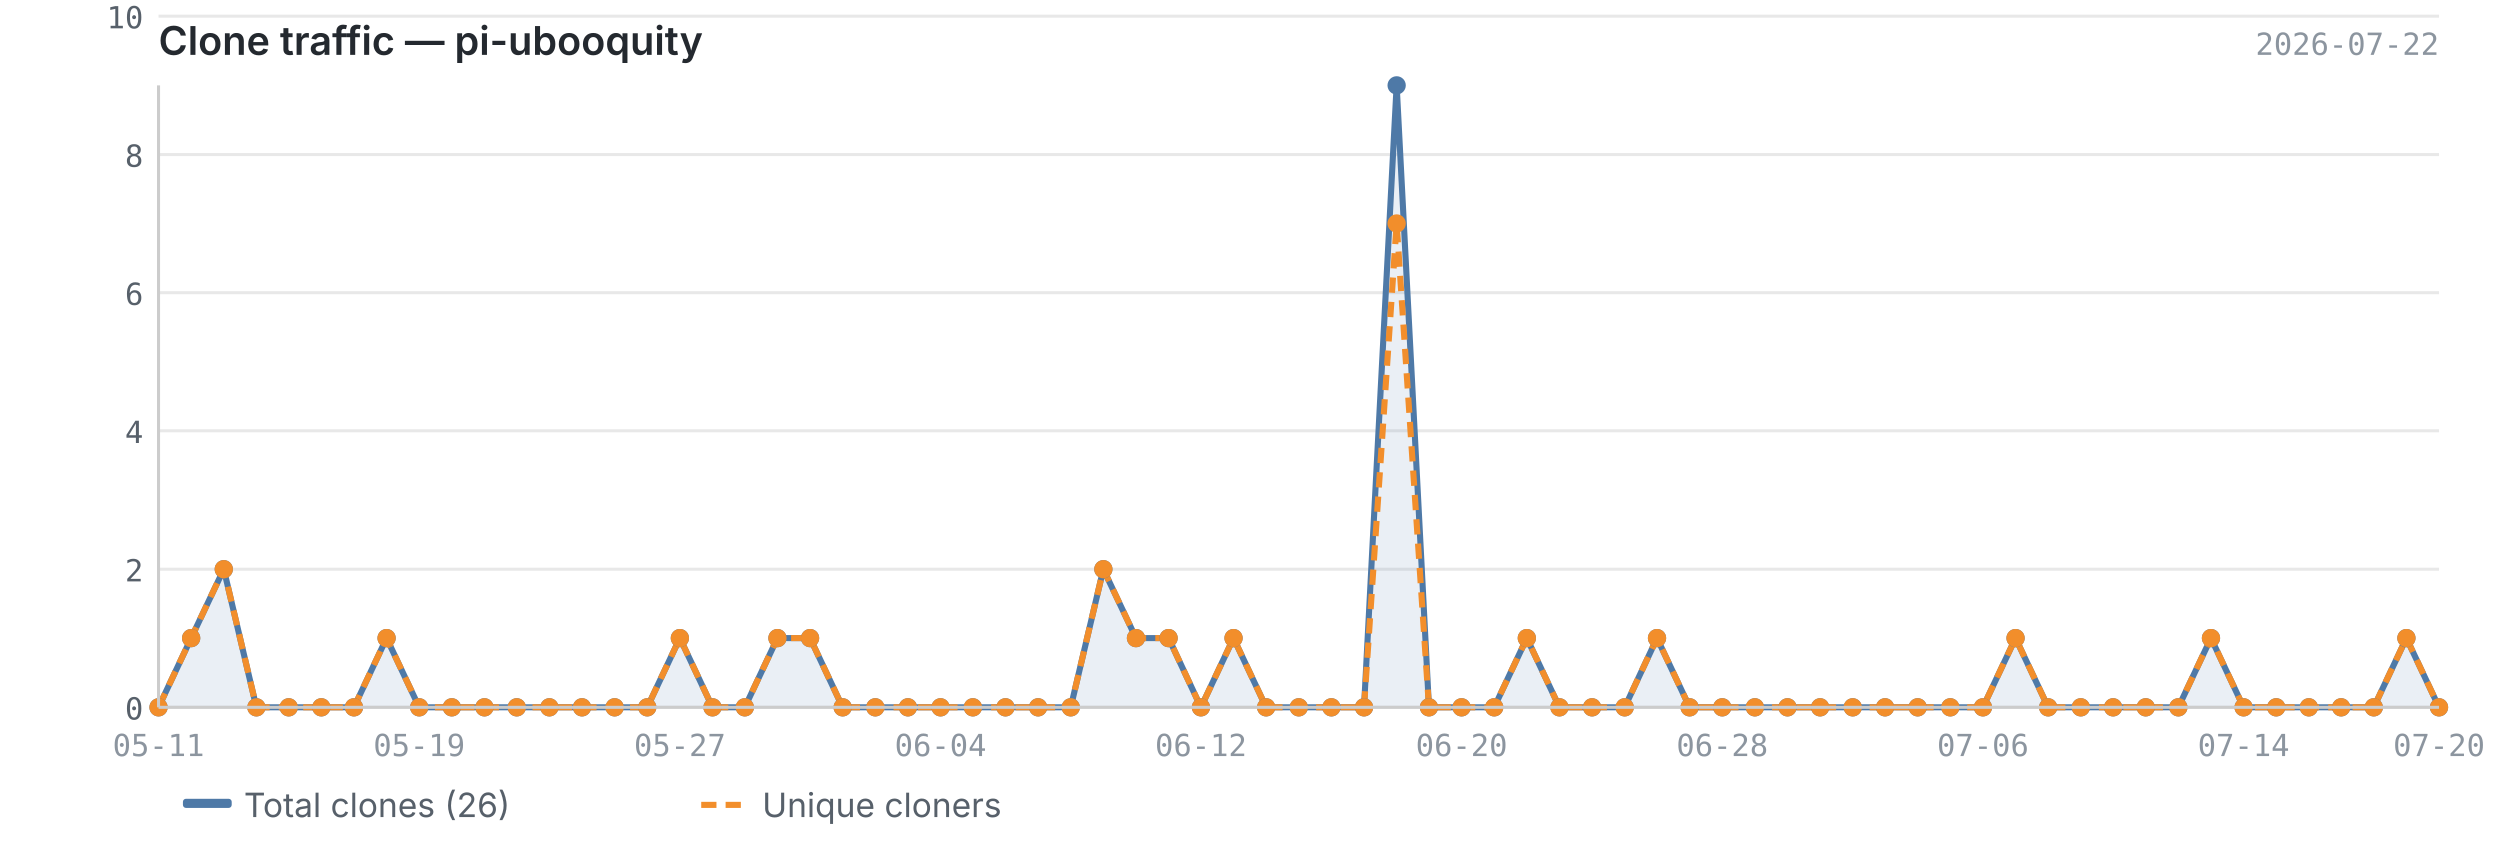
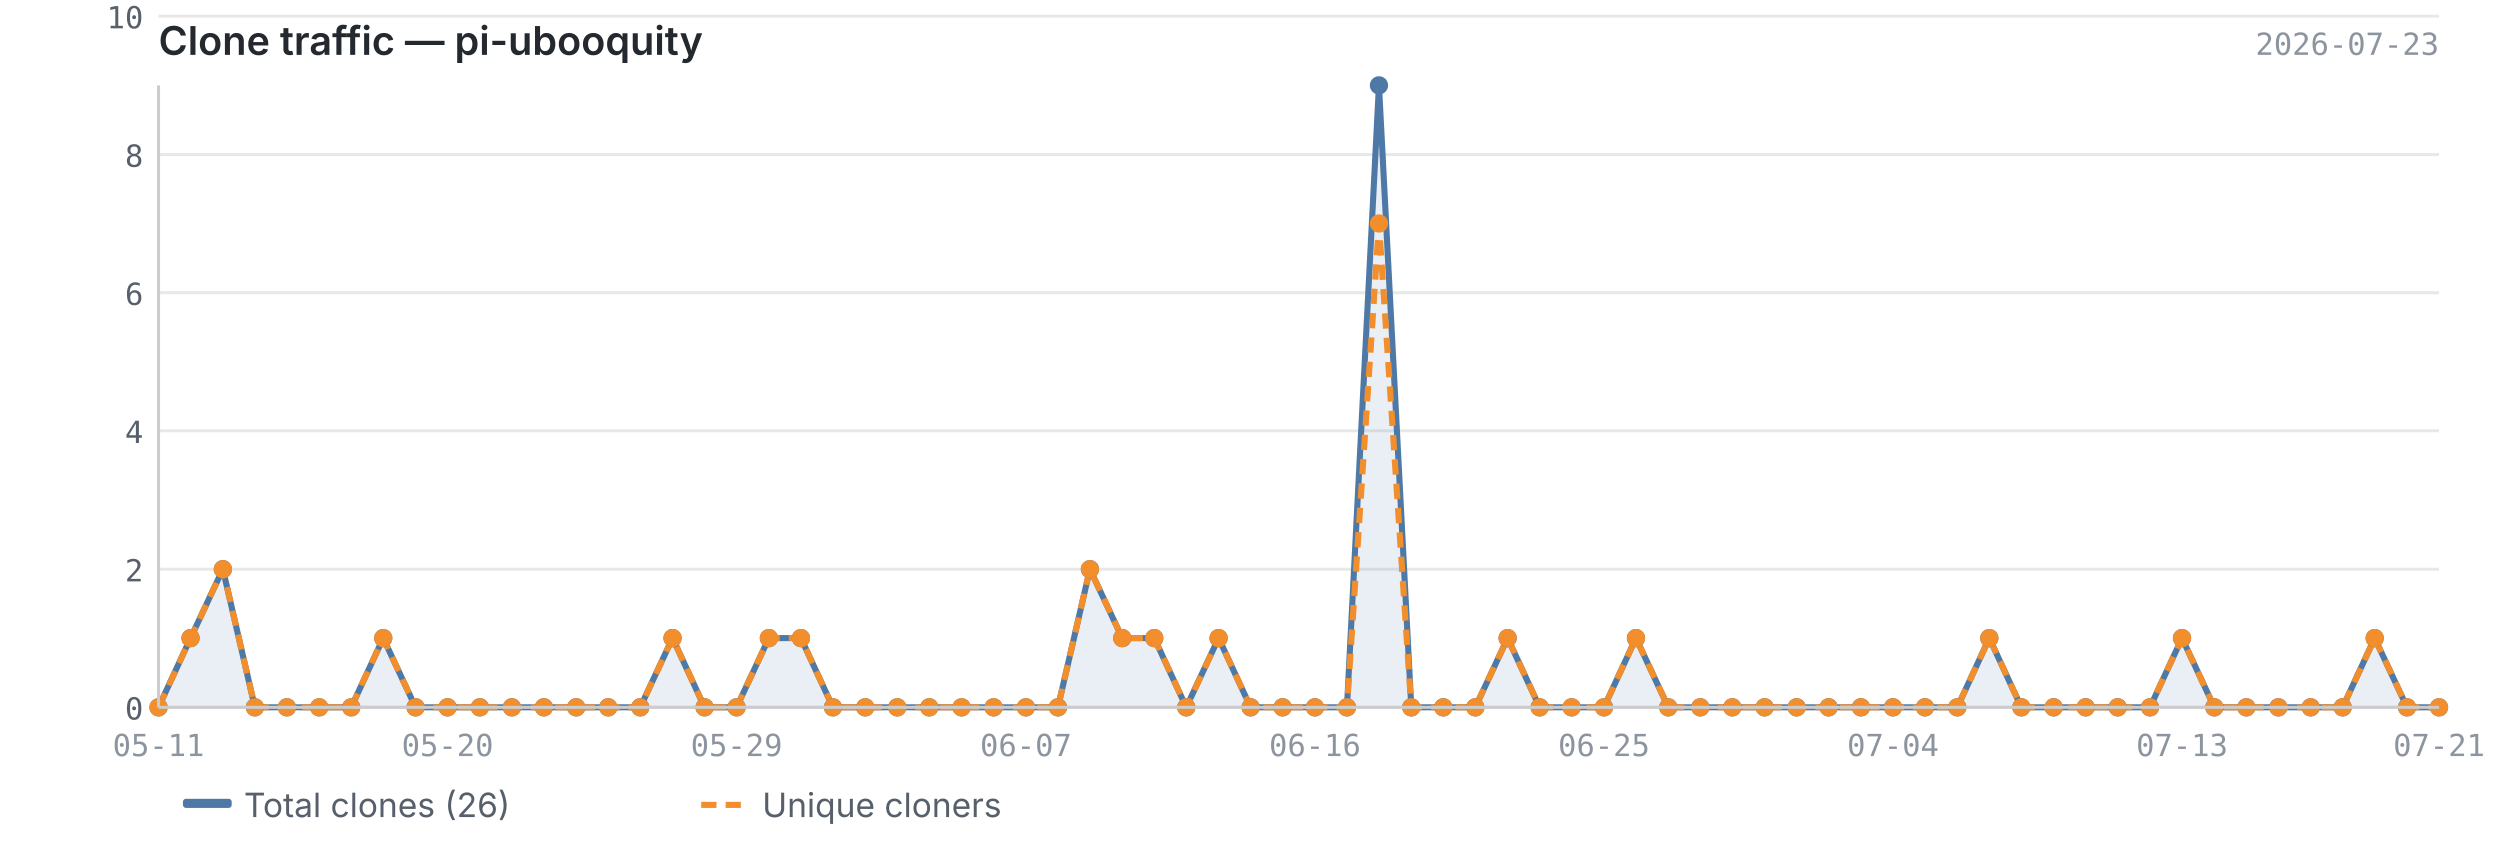
<svg xmlns="http://www.w3.org/2000/svg" viewBox="0 0 820 280" width="820" height="280">
  <text x="52" y="18" font-size="13" font-weight="600" fill="#24292f" font-family="-apple-system, BlinkMacSystemFont, 'Segoe UI', sans-serif">Clone traffic — pi-ubooquity</text>
-   <text x="800" y="18" font-size="10" fill="#8c959f" font-family="ui-monospace, SFMono-Regular, 'SF Mono', Menlo, monospace" text-anchor="end">2026-07-22</text>
+   <text x="800" y="18" font-size="10" fill="#8c959f" font-family="ui-monospace, SFMono-Regular, 'SF Mono', Menlo, monospace" text-anchor="end">2026-07-23</text>
  <line x1="52" y1="232.0" x2="800" y2="232.0" stroke="#e8e8e8" stroke-width="1" />
  <line x1="52" y1="186.7" x2="800" y2="186.7" stroke="#e8e8e8" stroke-width="1" />
  <line x1="52" y1="141.3" x2="800" y2="141.3" stroke="#e8e8e8" stroke-width="1" />
  <line x1="52" y1="96.0" x2="800" y2="96.0" stroke="#e8e8e8" stroke-width="1" />
  <line x1="52" y1="50.7" x2="800" y2="50.7" stroke="#e8e8e8" stroke-width="1" />
  <line x1="52" y1="5.3" x2="800" y2="5.3" stroke="#e8e8e8" stroke-width="1" />
-   <path d="M52.0,232.0 L52.0,232.0 L62.7,209.3 L73.4,186.7 L84.1,232.0 L94.7,232.0 L105.4,232.0 L116.1,232.0 L126.8,209.3 L137.5,232.0 L148.2,232.0 L158.9,232.0 L169.5,232.0 L180.2,232.0 L190.9,232.0 L201.6,232.0 L212.3,232.0 L223.0,209.3 L233.7,232.0 L244.3,232.0 L255.0,209.3 L265.7,209.3 L276.4,232.0 L287.1,232.0 L297.8,232.0 L308.5,232.0 L319.1,232.0 L329.8,232.0 L340.5,232.0 L351.2,232.0 L361.9,186.7 L372.6,209.3 L383.3,209.3 L393.9,232.0 L404.6,209.3 L415.3,232.0 L426.0,232.0 L436.7,232.0 L447.4,232.0 L458.1,28.0 L468.7,232.0 L479.4,232.0 L490.1,232.0 L500.8,209.3 L511.5,232.0 L522.2,232.0 L532.9,232.0 L543.5,209.3 L554.2,232.0 L564.9,232.0 L575.6,232.0 L586.3,232.0 L597.0,232.0 L607.7,232.0 L618.3,232.0 L629.0,232.0 L639.7,232.0 L650.4,232.0 L661.1,209.3 L671.8,232.0 L682.5,232.0 L693.1,232.0 L703.8,232.0 L714.5,232.0 L725.2,209.3 L735.9,232.0 L746.6,232.0 L757.3,232.0 L767.9,232.0 L778.6,232.0 L789.3,209.3 L800.0,232.0 L800.0,232.0 L52.0,232.0Z" fill="#4e79a7" opacity="0.12" />
-   <polyline points="52.0,232.0 62.7,209.3 73.4,186.7 84.1,232.0 94.7,232.0 105.4,232.0 116.1,232.0 126.8,209.3 137.5,232.0 148.2,232.0 158.9,232.0 169.5,232.0 180.2,232.0 190.9,232.0 201.6,232.0 212.3,232.0 223.0,209.3 233.7,232.0 244.3,232.0 255.0,209.3 265.7,209.3 276.4,232.0 287.1,232.0 297.8,232.0 308.5,232.0 319.1,232.0 329.8,232.0 340.5,232.0 351.2,232.0 361.9,186.7 372.6,209.3 383.3,209.3 393.9,232.0 404.6,209.3 415.3,232.0 426.0,232.0 436.7,232.0 447.4,232.0 458.1,28.0 468.7,232.0 479.4,232.0 490.1,232.0 500.8,209.3 511.5,232.0 522.2,232.0 532.9,232.0 543.5,209.3 554.2,232.0 564.9,232.0 575.6,232.0 586.3,232.0 597.0,232.0 607.7,232.0 618.3,232.0 629.0,232.0 639.7,232.0 650.4,232.0 661.1,209.3 671.8,232.0 682.5,232.0 693.1,232.0 703.8,232.0 714.5,232.0 725.2,209.3 735.9,232.0 746.6,232.0 757.3,232.0 767.9,232.0 778.6,232.0 789.3,209.3 800.0,232.0" fill="none" stroke="#4e79a7" stroke-width="2" stroke-linejoin="round" />
-   <polyline points="52.0,232.0 62.7,209.3 73.4,186.7 84.1,232.0 94.7,232.0 105.4,232.0 116.1,232.0 126.8,209.3 137.5,232.0 148.2,232.0 158.9,232.0 169.5,232.0 180.2,232.0 190.9,232.0 201.6,232.0 212.3,232.0 223.0,209.3 233.7,232.0 244.3,232.0 255.0,209.3 265.7,209.3 276.4,232.0 287.1,232.0 297.8,232.0 308.5,232.0 319.1,232.0 329.8,232.0 340.5,232.0 351.2,232.0 361.9,186.7 372.6,209.3 383.3,209.3 393.9,232.0 404.6,209.3 415.3,232.0 426.0,232.0 436.7,232.0 447.4,232.0 458.1,73.3 468.7,232.0 479.4,232.0 490.1,232.0 500.8,209.3 511.5,232.0 522.2,232.0 532.9,232.0 543.5,209.3 554.2,232.0 564.9,232.0 575.6,232.0 586.3,232.0 597.0,232.0 607.7,232.0 618.3,232.0 629.0,232.0 639.7,232.0 650.4,232.0 661.1,209.3 671.8,232.0 682.5,232.0 693.1,232.0 703.8,232.0 714.5,232.0 725.2,209.3 735.9,232.0 746.6,232.0 757.3,232.0 767.9,232.0 778.6,232.0 789.3,209.3 800.0,232.0" fill="none" stroke="#f28e2b" stroke-width="2" stroke-linejoin="round" stroke-dasharray="5,3" />
+   <path d="M52.0,232.0 L52.0,232.0 L62.5,209.3 L73.1,186.7 L83.6,232.0 L94.1,232.0 L104.7,232.0 L115.2,232.0 L125.7,209.3 L136.3,232.0 L146.8,232.0 L157.4,232.0 L167.9,232.0 L178.4,232.0 L189.0,232.0 L199.5,232.0 L210.0,232.0 L220.6,209.3 L231.1,232.0 L241.6,232.0 L252.2,209.3 L262.7,209.3 L273.2,232.0 L283.8,232.0 L294.3,232.0 L304.8,232.0 L315.4,232.0 L325.9,232.0 L336.5,232.0 L347.0,232.0 L357.5,186.7 L368.1,209.3 L378.6,209.3 L389.1,232.0 L399.7,209.3 L410.2,232.0 L420.7,232.0 L431.3,232.0 L441.8,232.0 L452.3,28.0 L462.9,232.0 L473.4,232.0 L483.9,232.0 L494.5,209.3 L505.0,232.0 L515.5,232.0 L526.1,232.0 L536.6,209.3 L547.2,232.0 L557.7,232.0 L568.2,232.0 L578.8,232.0 L589.3,232.0 L599.8,232.0 L610.4,232.0 L620.9,232.0 L631.4,232.0 L642.0,232.0 L652.5,209.3 L663.0,232.0 L673.6,232.0 L684.1,232.0 L694.6,232.0 L705.2,232.0 L715.7,209.3 L726.3,232.0 L736.8,232.0 L747.3,232.0 L757.9,232.0 L768.4,232.0 L778.9,209.3 L789.5,232.0 L800.0,232.0 L800.0,232.0 L52.0,232.0Z" fill="#4e79a7" opacity="0.12" />
+   <polyline points="52.0,232.0 62.5,209.3 73.1,186.7 83.6,232.0 94.1,232.0 104.7,232.0 115.2,232.0 125.7,209.3 136.3,232.0 146.8,232.0 157.4,232.0 167.9,232.0 178.4,232.0 189.0,232.0 199.5,232.0 210.0,232.0 220.6,209.3 231.1,232.0 241.6,232.0 252.2,209.3 262.7,209.3 273.2,232.0 283.8,232.0 294.3,232.0 304.8,232.0 315.4,232.0 325.9,232.0 336.5,232.0 347.0,232.0 357.5,186.7 368.1,209.3 378.6,209.3 389.1,232.0 399.7,209.3 410.2,232.0 420.7,232.0 431.3,232.0 441.8,232.0 452.3,28.0 462.9,232.0 473.4,232.0 483.9,232.0 494.5,209.3 505.0,232.0 515.5,232.0 526.1,232.0 536.6,209.3 547.2,232.0 557.7,232.0 568.2,232.0 578.8,232.0 589.3,232.0 599.8,232.0 610.4,232.0 620.9,232.0 631.4,232.0 642.0,232.0 652.5,209.3 663.0,232.0 673.6,232.0 684.1,232.0 694.6,232.0 705.2,232.0 715.7,209.3 726.3,232.0 736.8,232.0 747.3,232.0 757.9,232.0 768.4,232.0 778.9,209.3 789.5,232.0 800.0,232.0" fill="none" stroke="#4e79a7" stroke-width="2" stroke-linejoin="round" />
+   <polyline points="52.0,232.0 62.5,209.3 73.1,186.7 83.6,232.0 94.1,232.0 104.7,232.0 115.2,232.0 125.7,209.3 136.3,232.0 146.8,232.0 157.4,232.0 167.9,232.0 178.4,232.0 189.0,232.0 199.5,232.0 210.0,232.0 220.6,209.3 231.1,232.0 241.6,232.0 252.2,209.3 262.7,209.3 273.2,232.0 283.8,232.0 294.3,232.0 304.8,232.0 315.4,232.0 325.9,232.0 336.5,232.0 347.0,232.0 357.5,186.7 368.1,209.3 378.6,209.3 389.1,232.0 399.7,209.3 410.2,232.0 420.7,232.0 431.3,232.0 441.8,232.0 452.3,73.3 462.9,232.0 473.4,232.0 483.9,232.0 494.5,209.3 505.0,232.0 515.5,232.0 526.1,232.0 536.6,209.3 547.2,232.0 557.7,232.0 568.2,232.0 578.8,232.0 589.3,232.0 599.8,232.0 610.4,232.0 620.9,232.0 631.4,232.0 642.0,232.0 652.5,209.3 663.0,232.0 673.6,232.0 684.1,232.0 694.6,232.0 705.2,232.0 715.7,209.3 726.3,232.0 736.8,232.0 747.3,232.0 757.9,232.0 768.4,232.0 778.9,209.3 789.5,232.0 800.0,232.0" fill="none" stroke="#f28e2b" stroke-width="2" stroke-linejoin="round" stroke-dasharray="5,3" />
  <circle cx="52.0" cy="232.0" r="3" fill="#4e79a7" />
-   <circle cx="62.7" cy="209.3" r="3" fill="#4e79a7" />
-   <circle cx="73.4" cy="186.7" r="3" fill="#4e79a7" />
-   <circle cx="84.1" cy="232.0" r="3" fill="#4e79a7" />
-   <circle cx="94.7" cy="232.0" r="3" fill="#4e79a7" />
-   <circle cx="105.4" cy="232.0" r="3" fill="#4e79a7" />
-   <circle cx="116.1" cy="232.0" r="3" fill="#4e79a7" />
-   <circle cx="126.8" cy="209.3" r="3" fill="#4e79a7" />
-   <circle cx="137.5" cy="232.0" r="3" fill="#4e79a7" />
-   <circle cx="148.2" cy="232.0" r="3" fill="#4e79a7" />
-   <circle cx="158.9" cy="232.0" r="3" fill="#4e79a7" />
-   <circle cx="169.5" cy="232.0" r="3" fill="#4e79a7" />
-   <circle cx="180.2" cy="232.0" r="3" fill="#4e79a7" />
-   <circle cx="190.9" cy="232.0" r="3" fill="#4e79a7" />
-   <circle cx="201.6" cy="232.0" r="3" fill="#4e79a7" />
-   <circle cx="212.3" cy="232.0" r="3" fill="#4e79a7" />
-   <circle cx="223.0" cy="209.3" r="3" fill="#4e79a7" />
-   <circle cx="233.7" cy="232.0" r="3" fill="#4e79a7" />
-   <circle cx="244.3" cy="232.0" r="3" fill="#4e79a7" />
-   <circle cx="255.0" cy="209.3" r="3" fill="#4e79a7" />
-   <circle cx="265.7" cy="209.3" r="3" fill="#4e79a7" />
-   <circle cx="276.4" cy="232.0" r="3" fill="#4e79a7" />
-   <circle cx="287.1" cy="232.0" r="3" fill="#4e79a7" />
-   <circle cx="297.8" cy="232.0" r="3" fill="#4e79a7" />
-   <circle cx="308.5" cy="232.0" r="3" fill="#4e79a7" />
-   <circle cx="319.1" cy="232.0" r="3" fill="#4e79a7" />
-   <circle cx="329.8" cy="232.0" r="3" fill="#4e79a7" />
-   <circle cx="340.5" cy="232.0" r="3" fill="#4e79a7" />
-   <circle cx="351.2" cy="232.0" r="3" fill="#4e79a7" />
-   <circle cx="361.9" cy="186.7" r="3" fill="#4e79a7" />
-   <circle cx="372.6" cy="209.3" r="3" fill="#4e79a7" />
-   <circle cx="383.3" cy="209.3" r="3" fill="#4e79a7" />
-   <circle cx="393.9" cy="232.0" r="3" fill="#4e79a7" />
-   <circle cx="404.6" cy="209.3" r="3" fill="#4e79a7" />
-   <circle cx="415.3" cy="232.0" r="3" fill="#4e79a7" />
-   <circle cx="426.0" cy="232.0" r="3" fill="#4e79a7" />
-   <circle cx="436.7" cy="232.0" r="3" fill="#4e79a7" />
-   <circle cx="447.4" cy="232.0" r="3" fill="#4e79a7" />
-   <circle cx="458.1" cy="28.0" r="3" fill="#4e79a7" />
-   <circle cx="468.7" cy="232.0" r="3" fill="#4e79a7" />
-   <circle cx="479.4" cy="232.0" r="3" fill="#4e79a7" />
-   <circle cx="490.1" cy="232.0" r="3" fill="#4e79a7" />
-   <circle cx="500.8" cy="209.3" r="3" fill="#4e79a7" />
-   <circle cx="511.5" cy="232.0" r="3" fill="#4e79a7" />
-   <circle cx="522.2" cy="232.0" r="3" fill="#4e79a7" />
-   <circle cx="532.9" cy="232.0" r="3" fill="#4e79a7" />
-   <circle cx="543.5" cy="209.3" r="3" fill="#4e79a7" />
-   <circle cx="554.2" cy="232.0" r="3" fill="#4e79a7" />
-   <circle cx="564.9" cy="232.0" r="3" fill="#4e79a7" />
-   <circle cx="575.6" cy="232.0" r="3" fill="#4e79a7" />
-   <circle cx="586.3" cy="232.0" r="3" fill="#4e79a7" />
-   <circle cx="597.0" cy="232.0" r="3" fill="#4e79a7" />
-   <circle cx="607.7" cy="232.0" r="3" fill="#4e79a7" />
-   <circle cx="618.3" cy="232.0" r="3" fill="#4e79a7" />
-   <circle cx="629.0" cy="232.0" r="3" fill="#4e79a7" />
-   <circle cx="639.7" cy="232.0" r="3" fill="#4e79a7" />
-   <circle cx="650.4" cy="232.0" r="3" fill="#4e79a7" />
-   <circle cx="661.1" cy="209.3" r="3" fill="#4e79a7" />
-   <circle cx="671.8" cy="232.0" r="3" fill="#4e79a7" />
-   <circle cx="682.5" cy="232.0" r="3" fill="#4e79a7" />
-   <circle cx="693.1" cy="232.0" r="3" fill="#4e79a7" />
-   <circle cx="703.8" cy="232.0" r="3" fill="#4e79a7" />
-   <circle cx="714.5" cy="232.0" r="3" fill="#4e79a7" />
-   <circle cx="725.2" cy="209.3" r="3" fill="#4e79a7" />
-   <circle cx="735.9" cy="232.0" r="3" fill="#4e79a7" />
-   <circle cx="746.6" cy="232.0" r="3" fill="#4e79a7" />
-   <circle cx="757.3" cy="232.0" r="3" fill="#4e79a7" />
-   <circle cx="767.9" cy="232.0" r="3" fill="#4e79a7" />
-   <circle cx="778.6" cy="232.0" r="3" fill="#4e79a7" />
-   <circle cx="789.3" cy="209.3" r="3" fill="#4e79a7" />
+   <circle cx="62.5" cy="209.3" r="3" fill="#4e79a7" />
+   <circle cx="73.1" cy="186.7" r="3" fill="#4e79a7" />
+   <circle cx="83.6" cy="232.0" r="3" fill="#4e79a7" />
+   <circle cx="94.1" cy="232.0" r="3" fill="#4e79a7" />
+   <circle cx="104.7" cy="232.0" r="3" fill="#4e79a7" />
+   <circle cx="115.2" cy="232.0" r="3" fill="#4e79a7" />
+   <circle cx="125.7" cy="209.3" r="3" fill="#4e79a7" />
+   <circle cx="136.3" cy="232.0" r="3" fill="#4e79a7" />
+   <circle cx="146.8" cy="232.0" r="3" fill="#4e79a7" />
+   <circle cx="157.4" cy="232.0" r="3" fill="#4e79a7" />
+   <circle cx="167.9" cy="232.0" r="3" fill="#4e79a7" />
+   <circle cx="178.4" cy="232.0" r="3" fill="#4e79a7" />
+   <circle cx="189.0" cy="232.0" r="3" fill="#4e79a7" />
+   <circle cx="199.5" cy="232.0" r="3" fill="#4e79a7" />
+   <circle cx="210.0" cy="232.0" r="3" fill="#4e79a7" />
+   <circle cx="220.6" cy="209.3" r="3" fill="#4e79a7" />
+   <circle cx="231.1" cy="232.0" r="3" fill="#4e79a7" />
+   <circle cx="241.6" cy="232.0" r="3" fill="#4e79a7" />
+   <circle cx="252.2" cy="209.3" r="3" fill="#4e79a7" />
+   <circle cx="262.7" cy="209.3" r="3" fill="#4e79a7" />
+   <circle cx="273.2" cy="232.0" r="3" fill="#4e79a7" />
+   <circle cx="283.8" cy="232.0" r="3" fill="#4e79a7" />
+   <circle cx="294.3" cy="232.0" r="3" fill="#4e79a7" />
+   <circle cx="304.8" cy="232.0" r="3" fill="#4e79a7" />
+   <circle cx="315.4" cy="232.0" r="3" fill="#4e79a7" />
+   <circle cx="325.9" cy="232.0" r="3" fill="#4e79a7" />
+   <circle cx="336.5" cy="232.0" r="3" fill="#4e79a7" />
+   <circle cx="347.0" cy="232.0" r="3" fill="#4e79a7" />
+   <circle cx="357.5" cy="186.7" r="3" fill="#4e79a7" />
+   <circle cx="368.1" cy="209.3" r="3" fill="#4e79a7" />
+   <circle cx="378.6" cy="209.3" r="3" fill="#4e79a7" />
+   <circle cx="389.1" cy="232.0" r="3" fill="#4e79a7" />
+   <circle cx="399.7" cy="209.3" r="3" fill="#4e79a7" />
+   <circle cx="410.2" cy="232.0" r="3" fill="#4e79a7" />
+   <circle cx="420.7" cy="232.0" r="3" fill="#4e79a7" />
+   <circle cx="431.3" cy="232.0" r="3" fill="#4e79a7" />
+   <circle cx="441.8" cy="232.0" r="3" fill="#4e79a7" />
+   <circle cx="452.3" cy="28.0" r="3" fill="#4e79a7" />
+   <circle cx="462.9" cy="232.0" r="3" fill="#4e79a7" />
+   <circle cx="473.4" cy="232.0" r="3" fill="#4e79a7" />
+   <circle cx="483.9" cy="232.0" r="3" fill="#4e79a7" />
+   <circle cx="494.5" cy="209.3" r="3" fill="#4e79a7" />
+   <circle cx="505.0" cy="232.0" r="3" fill="#4e79a7" />
+   <circle cx="515.5" cy="232.0" r="3" fill="#4e79a7" />
+   <circle cx="526.1" cy="232.0" r="3" fill="#4e79a7" />
+   <circle cx="536.6" cy="209.3" r="3" fill="#4e79a7" />
+   <circle cx="547.2" cy="232.0" r="3" fill="#4e79a7" />
+   <circle cx="557.7" cy="232.0" r="3" fill="#4e79a7" />
+   <circle cx="568.2" cy="232.0" r="3" fill="#4e79a7" />
+   <circle cx="578.8" cy="232.0" r="3" fill="#4e79a7" />
+   <circle cx="589.3" cy="232.0" r="3" fill="#4e79a7" />
+   <circle cx="599.8" cy="232.0" r="3" fill="#4e79a7" />
+   <circle cx="610.4" cy="232.0" r="3" fill="#4e79a7" />
+   <circle cx="620.9" cy="232.0" r="3" fill="#4e79a7" />
+   <circle cx="631.4" cy="232.0" r="3" fill="#4e79a7" />
+   <circle cx="642.0" cy="232.0" r="3" fill="#4e79a7" />
+   <circle cx="652.5" cy="209.3" r="3" fill="#4e79a7" />
+   <circle cx="663.0" cy="232.0" r="3" fill="#4e79a7" />
+   <circle cx="673.6" cy="232.0" r="3" fill="#4e79a7" />
+   <circle cx="684.1" cy="232.0" r="3" fill="#4e79a7" />
+   <circle cx="694.6" cy="232.0" r="3" fill="#4e79a7" />
+   <circle cx="705.2" cy="232.0" r="3" fill="#4e79a7" />
+   <circle cx="715.7" cy="209.3" r="3" fill="#4e79a7" />
+   <circle cx="726.3" cy="232.0" r="3" fill="#4e79a7" />
+   <circle cx="736.8" cy="232.0" r="3" fill="#4e79a7" />
+   <circle cx="747.3" cy="232.0" r="3" fill="#4e79a7" />
+   <circle cx="757.9" cy="232.0" r="3" fill="#4e79a7" />
+   <circle cx="768.4" cy="232.0" r="3" fill="#4e79a7" />
+   <circle cx="778.9" cy="209.3" r="3" fill="#4e79a7" />
+   <circle cx="789.5" cy="232.0" r="3" fill="#4e79a7" />
  <circle cx="800.0" cy="232.0" r="3" fill="#4e79a7" />
  <circle cx="52.0" cy="232.0" r="3" fill="#f28e2b" />
-   <circle cx="62.7" cy="209.3" r="3" fill="#f28e2b" />
-   <circle cx="73.4" cy="186.7" r="3" fill="#f28e2b" />
-   <circle cx="84.1" cy="232.0" r="3" fill="#f28e2b" />
-   <circle cx="94.7" cy="232.0" r="3" fill="#f28e2b" />
-   <circle cx="105.4" cy="232.0" r="3" fill="#f28e2b" />
-   <circle cx="116.1" cy="232.0" r="3" fill="#f28e2b" />
-   <circle cx="126.8" cy="209.3" r="3" fill="#f28e2b" />
-   <circle cx="137.5" cy="232.0" r="3" fill="#f28e2b" />
-   <circle cx="148.2" cy="232.0" r="3" fill="#f28e2b" />
-   <circle cx="158.9" cy="232.0" r="3" fill="#f28e2b" />
-   <circle cx="169.5" cy="232.0" r="3" fill="#f28e2b" />
-   <circle cx="180.2" cy="232.0" r="3" fill="#f28e2b" />
-   <circle cx="190.9" cy="232.0" r="3" fill="#f28e2b" />
-   <circle cx="201.6" cy="232.0" r="3" fill="#f28e2b" />
-   <circle cx="212.3" cy="232.0" r="3" fill="#f28e2b" />
-   <circle cx="223.0" cy="209.3" r="3" fill="#f28e2b" />
-   <circle cx="233.7" cy="232.0" r="3" fill="#f28e2b" />
-   <circle cx="244.3" cy="232.0" r="3" fill="#f28e2b" />
-   <circle cx="255.0" cy="209.3" r="3" fill="#f28e2b" />
-   <circle cx="265.7" cy="209.3" r="3" fill="#f28e2b" />
-   <circle cx="276.4" cy="232.0" r="3" fill="#f28e2b" />
-   <circle cx="287.1" cy="232.0" r="3" fill="#f28e2b" />
-   <circle cx="297.8" cy="232.0" r="3" fill="#f28e2b" />
-   <circle cx="308.5" cy="232.0" r="3" fill="#f28e2b" />
-   <circle cx="319.1" cy="232.0" r="3" fill="#f28e2b" />
-   <circle cx="329.8" cy="232.0" r="3" fill="#f28e2b" />
-   <circle cx="340.5" cy="232.0" r="3" fill="#f28e2b" />
-   <circle cx="351.2" cy="232.0" r="3" fill="#f28e2b" />
-   <circle cx="361.9" cy="186.7" r="3" fill="#f28e2b" />
-   <circle cx="372.6" cy="209.3" r="3" fill="#f28e2b" />
-   <circle cx="383.3" cy="209.3" r="3" fill="#f28e2b" />
-   <circle cx="393.9" cy="232.0" r="3" fill="#f28e2b" />
-   <circle cx="404.6" cy="209.3" r="3" fill="#f28e2b" />
-   <circle cx="415.3" cy="232.0" r="3" fill="#f28e2b" />
-   <circle cx="426.0" cy="232.0" r="3" fill="#f28e2b" />
-   <circle cx="436.7" cy="232.0" r="3" fill="#f28e2b" />
-   <circle cx="447.4" cy="232.0" r="3" fill="#f28e2b" />
-   <circle cx="458.1" cy="73.3" r="3" fill="#f28e2b" />
-   <circle cx="468.7" cy="232.0" r="3" fill="#f28e2b" />
-   <circle cx="479.4" cy="232.0" r="3" fill="#f28e2b" />
-   <circle cx="490.1" cy="232.0" r="3" fill="#f28e2b" />
-   <circle cx="500.8" cy="209.3" r="3" fill="#f28e2b" />
-   <circle cx="511.5" cy="232.0" r="3" fill="#f28e2b" />
-   <circle cx="522.2" cy="232.0" r="3" fill="#f28e2b" />
-   <circle cx="532.9" cy="232.0" r="3" fill="#f28e2b" />
-   <circle cx="543.5" cy="209.3" r="3" fill="#f28e2b" />
-   <circle cx="554.2" cy="232.0" r="3" fill="#f28e2b" />
-   <circle cx="564.9" cy="232.0" r="3" fill="#f28e2b" />
-   <circle cx="575.6" cy="232.0" r="3" fill="#f28e2b" />
-   <circle cx="586.3" cy="232.0" r="3" fill="#f28e2b" />
-   <circle cx="597.0" cy="232.0" r="3" fill="#f28e2b" />
-   <circle cx="607.7" cy="232.0" r="3" fill="#f28e2b" />
-   <circle cx="618.3" cy="232.0" r="3" fill="#f28e2b" />
-   <circle cx="629.0" cy="232.0" r="3" fill="#f28e2b" />
-   <circle cx="639.7" cy="232.0" r="3" fill="#f28e2b" />
-   <circle cx="650.4" cy="232.0" r="3" fill="#f28e2b" />
-   <circle cx="661.1" cy="209.3" r="3" fill="#f28e2b" />
-   <circle cx="671.8" cy="232.0" r="3" fill="#f28e2b" />
-   <circle cx="682.5" cy="232.0" r="3" fill="#f28e2b" />
-   <circle cx="693.1" cy="232.0" r="3" fill="#f28e2b" />
-   <circle cx="703.8" cy="232.0" r="3" fill="#f28e2b" />
-   <circle cx="714.5" cy="232.0" r="3" fill="#f28e2b" />
-   <circle cx="725.2" cy="209.3" r="3" fill="#f28e2b" />
-   <circle cx="735.9" cy="232.0" r="3" fill="#f28e2b" />
-   <circle cx="746.6" cy="232.0" r="3" fill="#f28e2b" />
-   <circle cx="757.3" cy="232.0" r="3" fill="#f28e2b" />
-   <circle cx="767.9" cy="232.0" r="3" fill="#f28e2b" />
-   <circle cx="778.6" cy="232.0" r="3" fill="#f28e2b" />
-   <circle cx="789.3" cy="209.3" r="3" fill="#f28e2b" />
+   <circle cx="62.5" cy="209.3" r="3" fill="#f28e2b" />
+   <circle cx="73.1" cy="186.7" r="3" fill="#f28e2b" />
+   <circle cx="83.6" cy="232.0" r="3" fill="#f28e2b" />
+   <circle cx="94.1" cy="232.0" r="3" fill="#f28e2b" />
+   <circle cx="104.7" cy="232.0" r="3" fill="#f28e2b" />
+   <circle cx="115.2" cy="232.0" r="3" fill="#f28e2b" />
+   <circle cx="125.7" cy="209.3" r="3" fill="#f28e2b" />
+   <circle cx="136.3" cy="232.0" r="3" fill="#f28e2b" />
+   <circle cx="146.8" cy="232.0" r="3" fill="#f28e2b" />
+   <circle cx="157.4" cy="232.0" r="3" fill="#f28e2b" />
+   <circle cx="167.9" cy="232.0" r="3" fill="#f28e2b" />
+   <circle cx="178.4" cy="232.0" r="3" fill="#f28e2b" />
+   <circle cx="189.0" cy="232.0" r="3" fill="#f28e2b" />
+   <circle cx="199.5" cy="232.0" r="3" fill="#f28e2b" />
+   <circle cx="210.0" cy="232.0" r="3" fill="#f28e2b" />
+   <circle cx="220.6" cy="209.3" r="3" fill="#f28e2b" />
+   <circle cx="231.1" cy="232.0" r="3" fill="#f28e2b" />
+   <circle cx="241.6" cy="232.0" r="3" fill="#f28e2b" />
+   <circle cx="252.2" cy="209.3" r="3" fill="#f28e2b" />
+   <circle cx="262.7" cy="209.3" r="3" fill="#f28e2b" />
+   <circle cx="273.2" cy="232.0" r="3" fill="#f28e2b" />
+   <circle cx="283.8" cy="232.0" r="3" fill="#f28e2b" />
+   <circle cx="294.3" cy="232.0" r="3" fill="#f28e2b" />
+   <circle cx="304.8" cy="232.0" r="3" fill="#f28e2b" />
+   <circle cx="315.4" cy="232.0" r="3" fill="#f28e2b" />
+   <circle cx="325.9" cy="232.0" r="3" fill="#f28e2b" />
+   <circle cx="336.5" cy="232.0" r="3" fill="#f28e2b" />
+   <circle cx="347.0" cy="232.0" r="3" fill="#f28e2b" />
+   <circle cx="357.5" cy="186.7" r="3" fill="#f28e2b" />
+   <circle cx="368.1" cy="209.3" r="3" fill="#f28e2b" />
+   <circle cx="378.6" cy="209.3" r="3" fill="#f28e2b" />
+   <circle cx="389.1" cy="232.0" r="3" fill="#f28e2b" />
+   <circle cx="399.7" cy="209.3" r="3" fill="#f28e2b" />
+   <circle cx="410.2" cy="232.0" r="3" fill="#f28e2b" />
+   <circle cx="420.7" cy="232.0" r="3" fill="#f28e2b" />
+   <circle cx="431.3" cy="232.0" r="3" fill="#f28e2b" />
+   <circle cx="441.8" cy="232.0" r="3" fill="#f28e2b" />
+   <circle cx="452.3" cy="73.3" r="3" fill="#f28e2b" />
+   <circle cx="462.9" cy="232.0" r="3" fill="#f28e2b" />
+   <circle cx="473.4" cy="232.0" r="3" fill="#f28e2b" />
+   <circle cx="483.9" cy="232.0" r="3" fill="#f28e2b" />
+   <circle cx="494.5" cy="209.3" r="3" fill="#f28e2b" />
+   <circle cx="505.0" cy="232.0" r="3" fill="#f28e2b" />
+   <circle cx="515.5" cy="232.0" r="3" fill="#f28e2b" />
+   <circle cx="526.1" cy="232.0" r="3" fill="#f28e2b" />
+   <circle cx="536.6" cy="209.3" r="3" fill="#f28e2b" />
+   <circle cx="547.2" cy="232.0" r="3" fill="#f28e2b" />
+   <circle cx="557.7" cy="232.0" r="3" fill="#f28e2b" />
+   <circle cx="568.2" cy="232.0" r="3" fill="#f28e2b" />
+   <circle cx="578.8" cy="232.0" r="3" fill="#f28e2b" />
+   <circle cx="589.3" cy="232.0" r="3" fill="#f28e2b" />
+   <circle cx="599.8" cy="232.0" r="3" fill="#f28e2b" />
+   <circle cx="610.4" cy="232.0" r="3" fill="#f28e2b" />
+   <circle cx="620.9" cy="232.0" r="3" fill="#f28e2b" />
+   <circle cx="631.4" cy="232.0" r="3" fill="#f28e2b" />
+   <circle cx="642.0" cy="232.0" r="3" fill="#f28e2b" />
+   <circle cx="652.5" cy="209.3" r="3" fill="#f28e2b" />
+   <circle cx="663.0" cy="232.0" r="3" fill="#f28e2b" />
+   <circle cx="673.6" cy="232.0" r="3" fill="#f28e2b" />
+   <circle cx="684.1" cy="232.0" r="3" fill="#f28e2b" />
+   <circle cx="694.6" cy="232.0" r="3" fill="#f28e2b" />
+   <circle cx="705.2" cy="232.0" r="3" fill="#f28e2b" />
+   <circle cx="715.7" cy="209.3" r="3" fill="#f28e2b" />
+   <circle cx="726.3" cy="232.0" r="3" fill="#f28e2b" />
+   <circle cx="736.8" cy="232.0" r="3" fill="#f28e2b" />
+   <circle cx="747.3" cy="232.0" r="3" fill="#f28e2b" />
+   <circle cx="757.9" cy="232.0" r="3" fill="#f28e2b" />
+   <circle cx="768.4" cy="232.0" r="3" fill="#f28e2b" />
+   <circle cx="778.9" cy="209.3" r="3" fill="#f28e2b" />
+   <circle cx="789.5" cy="232.0" r="3" fill="#f28e2b" />
  <circle cx="800.0" cy="232.0" r="3" fill="#f28e2b" />
  <line x1="52" y1="28" x2="52" y2="232" stroke="#cccccc" stroke-width="1" />
  <line x1="52" y1="232" x2="800" y2="232" stroke="#cccccc" stroke-width="1" />
  <text x="47" y="236.0" text-anchor="end" font-size="10" fill="#57606a" font-family="ui-monospace, SFMono-Regular, 'SF Mono', Menlo, monospace">0</text>
  <text x="47" y="190.7" text-anchor="end" font-size="10" fill="#57606a" font-family="ui-monospace, SFMono-Regular, 'SF Mono', Menlo, monospace">2</text>
  <text x="47" y="145.3" text-anchor="end" font-size="10" fill="#57606a" font-family="ui-monospace, SFMono-Regular, 'SF Mono', Menlo, monospace">4</text>
  <text x="47" y="100.0" text-anchor="end" font-size="10" fill="#57606a" font-family="ui-monospace, SFMono-Regular, 'SF Mono', Menlo, monospace">6</text>
  <text x="47" y="54.7" text-anchor="end" font-size="10" fill="#57606a" font-family="ui-monospace, SFMono-Regular, 'SF Mono', Menlo, monospace">8</text>
  <text x="47" y="9.3" text-anchor="end" font-size="10" fill="#57606a" font-family="ui-monospace, SFMono-Regular, 'SF Mono', Menlo, monospace">10</text>
  <text x="52.0" y="248" text-anchor="middle" font-size="10" fill="#8c959f" font-family="ui-monospace, SFMono-Regular, 'SF Mono', Menlo, monospace">05-11</text>
-   <text x="393.9" y="248" text-anchor="middle" font-size="10" fill="#8c959f" font-family="ui-monospace, SFMono-Regular, 'SF Mono', Menlo, monospace">06-12</text>
-   <text x="735.9" y="248" text-anchor="middle" font-size="10" fill="#8c959f" font-family="ui-monospace, SFMono-Regular, 'SF Mono', Menlo, monospace">07-14</text>
-   <text x="800.0" y="248" text-anchor="middle" font-size="10" fill="#8c959f" font-family="ui-monospace, SFMono-Regular, 'SF Mono', Menlo, monospace">07-20</text>
-   <text x="137.5" y="248" text-anchor="middle" font-size="10" fill="#8c959f" font-family="ui-monospace, SFMono-Regular, 'SF Mono', Menlo, monospace">05-19</text>
-   <text x="479.4" y="248" text-anchor="middle" font-size="10" fill="#8c959f" font-family="ui-monospace, SFMono-Regular, 'SF Mono', Menlo, monospace">06-20</text>
-   <text x="223.0" y="248" text-anchor="middle" font-size="10" fill="#8c959f" font-family="ui-monospace, SFMono-Regular, 'SF Mono', Menlo, monospace">05-27</text>
-   <text x="564.9" y="248" text-anchor="middle" font-size="10" fill="#8c959f" font-family="ui-monospace, SFMono-Regular, 'SF Mono', Menlo, monospace">06-28</text>
-   <text x="308.5" y="248" text-anchor="middle" font-size="10" fill="#8c959f" font-family="ui-monospace, SFMono-Regular, 'SF Mono', Menlo, monospace">06-04</text>
-   <text x="650.4" y="248" text-anchor="middle" font-size="10" fill="#8c959f" font-family="ui-monospace, SFMono-Regular, 'SF Mono', Menlo, monospace">07-06</text>
+   <text x="431.3" y="248" text-anchor="middle" font-size="10" fill="#8c959f" font-family="ui-monospace, SFMono-Regular, 'SF Mono', Menlo, monospace">06-16</text>
+   <text x="800.0" y="248" text-anchor="middle" font-size="10" fill="#8c959f" font-family="ui-monospace, SFMono-Regular, 'SF Mono', Menlo, monospace">07-21</text>
+   <text x="146.8" y="248" text-anchor="middle" font-size="10" fill="#8c959f" font-family="ui-monospace, SFMono-Regular, 'SF Mono', Menlo, monospace">05-20</text>
+   <text x="526.1" y="248" text-anchor="middle" font-size="10" fill="#8c959f" font-family="ui-monospace, SFMono-Regular, 'SF Mono', Menlo, monospace">06-25</text>
+   <text x="241.6" y="248" text-anchor="middle" font-size="10" fill="#8c959f" font-family="ui-monospace, SFMono-Regular, 'SF Mono', Menlo, monospace">05-29</text>
+   <text x="620.9" y="248" text-anchor="middle" font-size="10" fill="#8c959f" font-family="ui-monospace, SFMono-Regular, 'SF Mono', Menlo, monospace">07-04</text>
+   <text x="336.5" y="248" text-anchor="middle" font-size="10" fill="#8c959f" font-family="ui-monospace, SFMono-Regular, 'SF Mono', Menlo, monospace">06-07</text>
+   <text x="715.7" y="248" text-anchor="middle" font-size="10" fill="#8c959f" font-family="ui-monospace, SFMono-Regular, 'SF Mono', Menlo, monospace">07-13</text>
  <rect x="60" y="262" width="16" height="3" fill="#4e79a7" rx="1" />
  <text x="80" y="268" font-size="11" fill="#57606a" font-family="-apple-system, BlinkMacSystemFont, 'Segoe UI', sans-serif">Total clones (26)</text>
  <line x1="230" y1="264" x2="246" y2="264" stroke="#f28e2b" stroke-width="2" stroke-dasharray="5,3" />
  <text x="250" y="268" font-size="11" fill="#57606a" font-family="-apple-system, BlinkMacSystemFont, 'Segoe UI', sans-serif">Unique cloners</text>
</svg>
